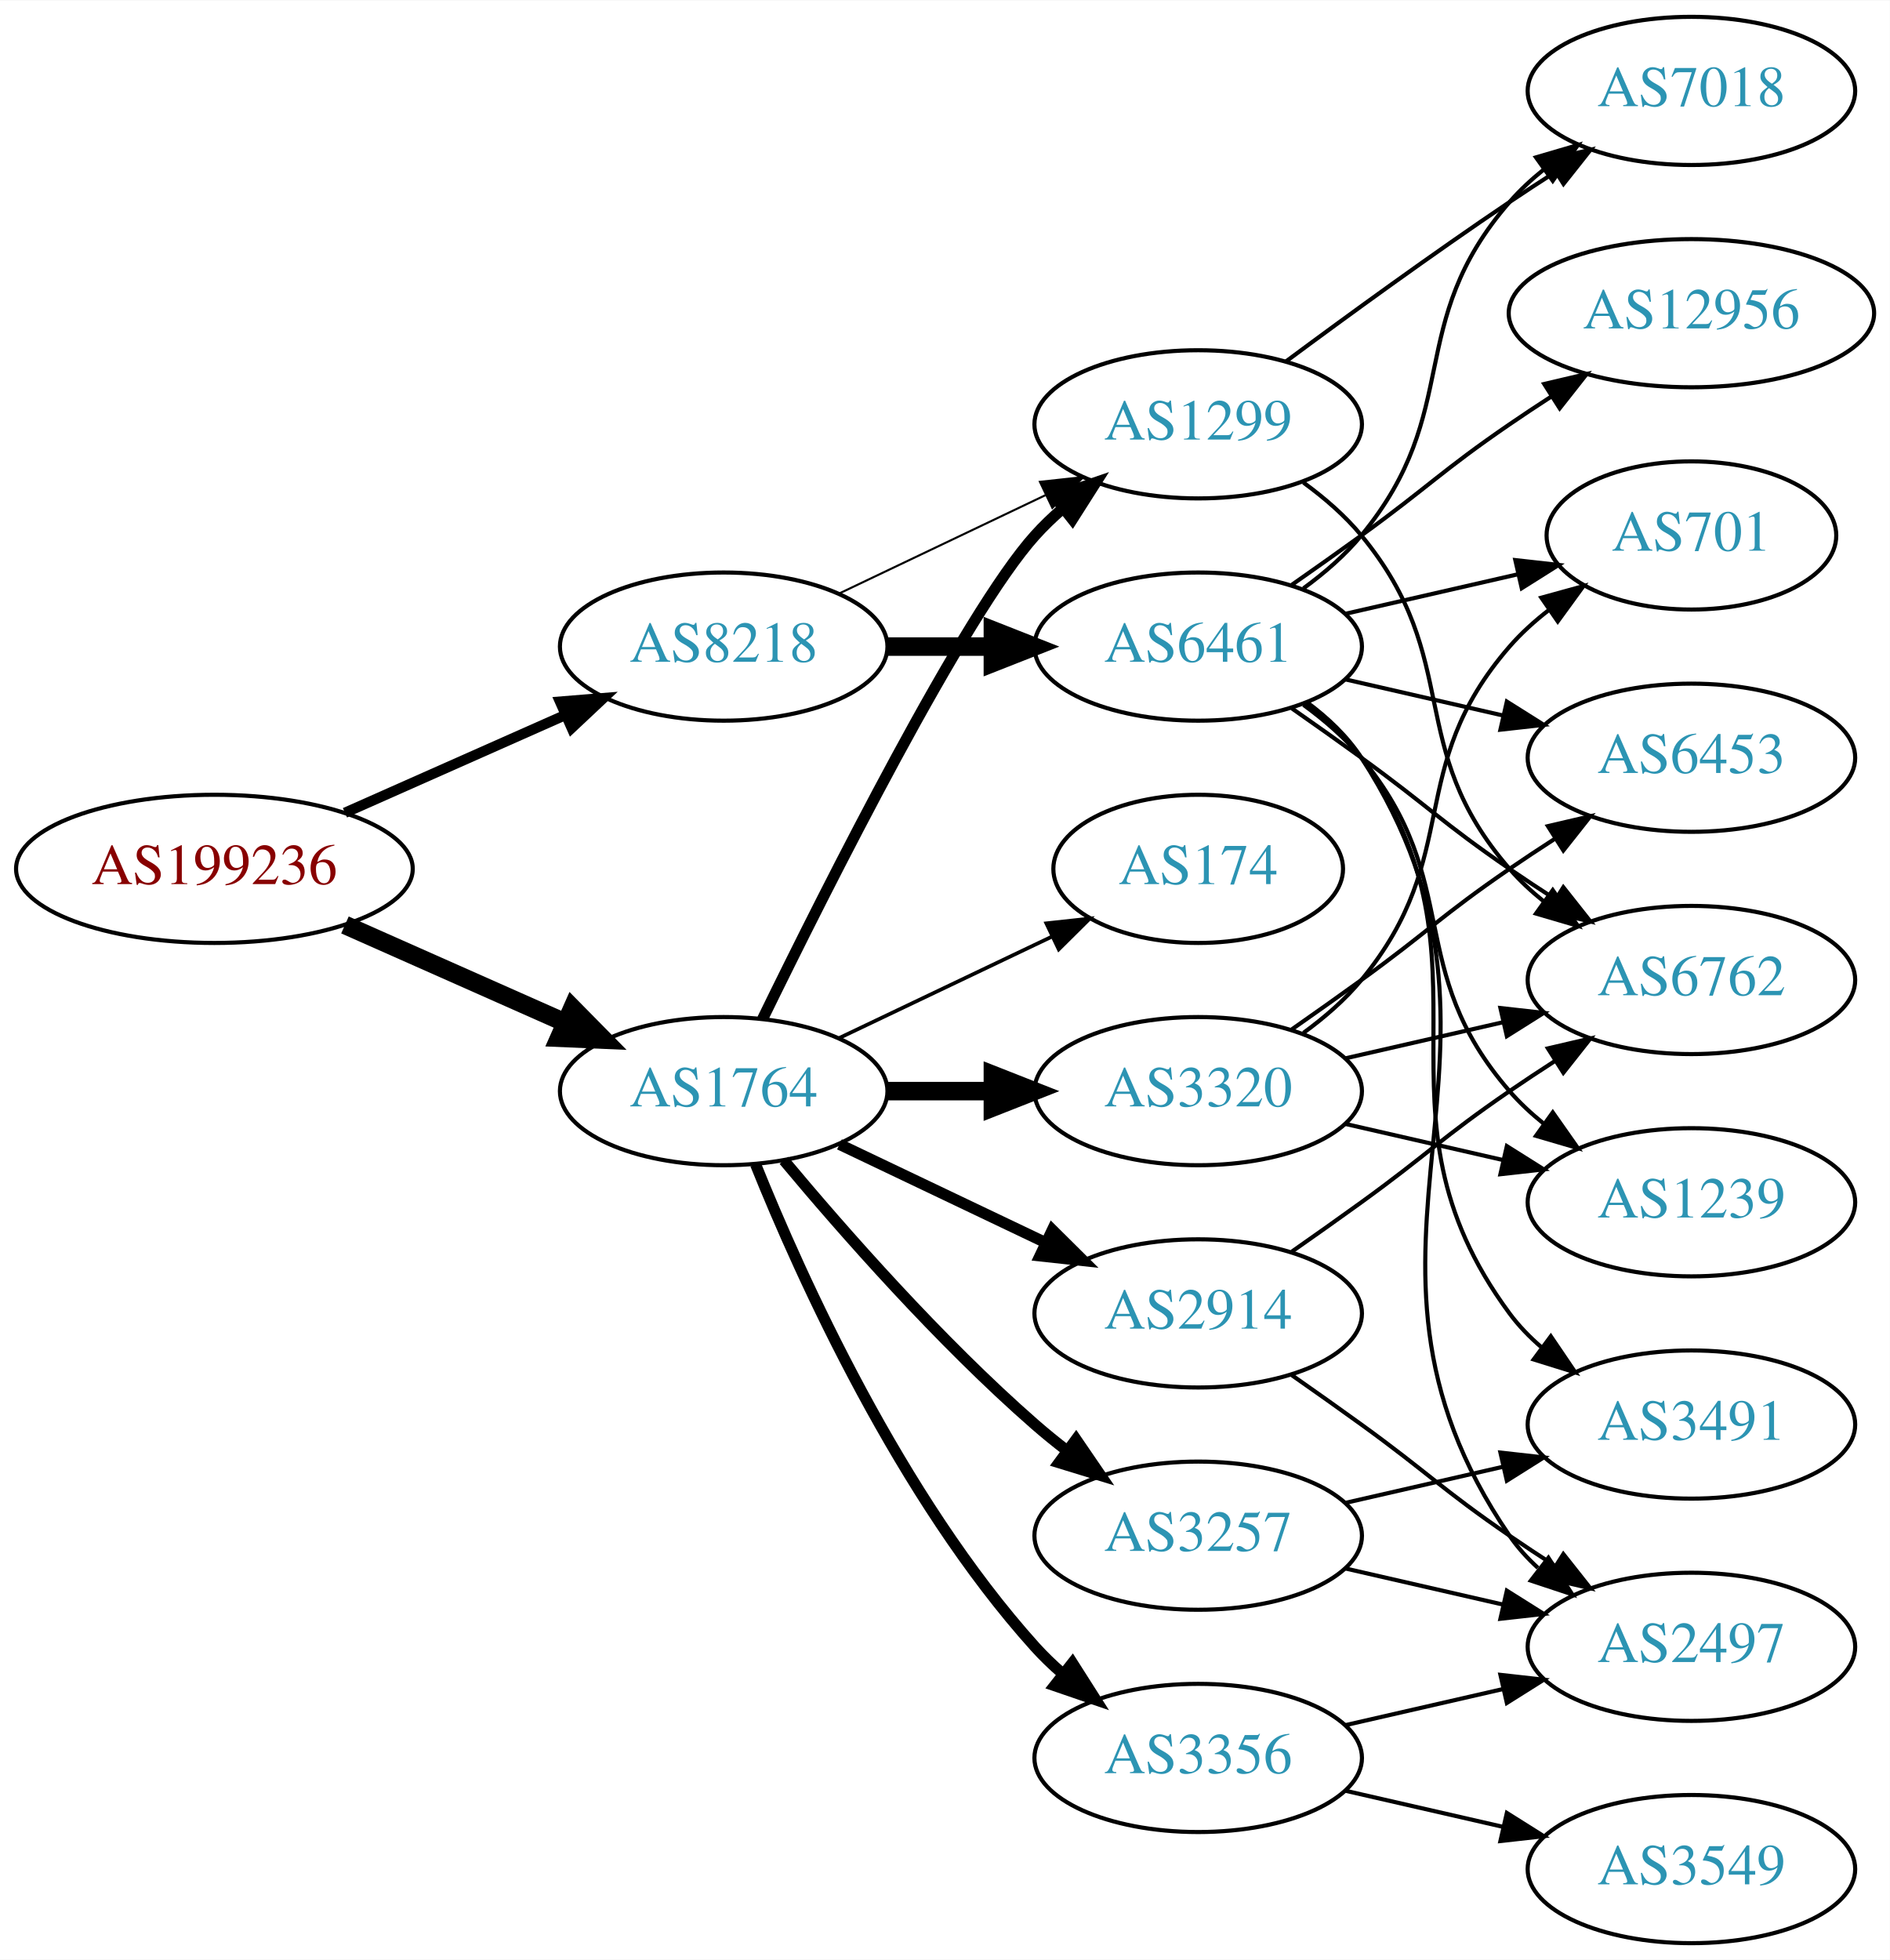
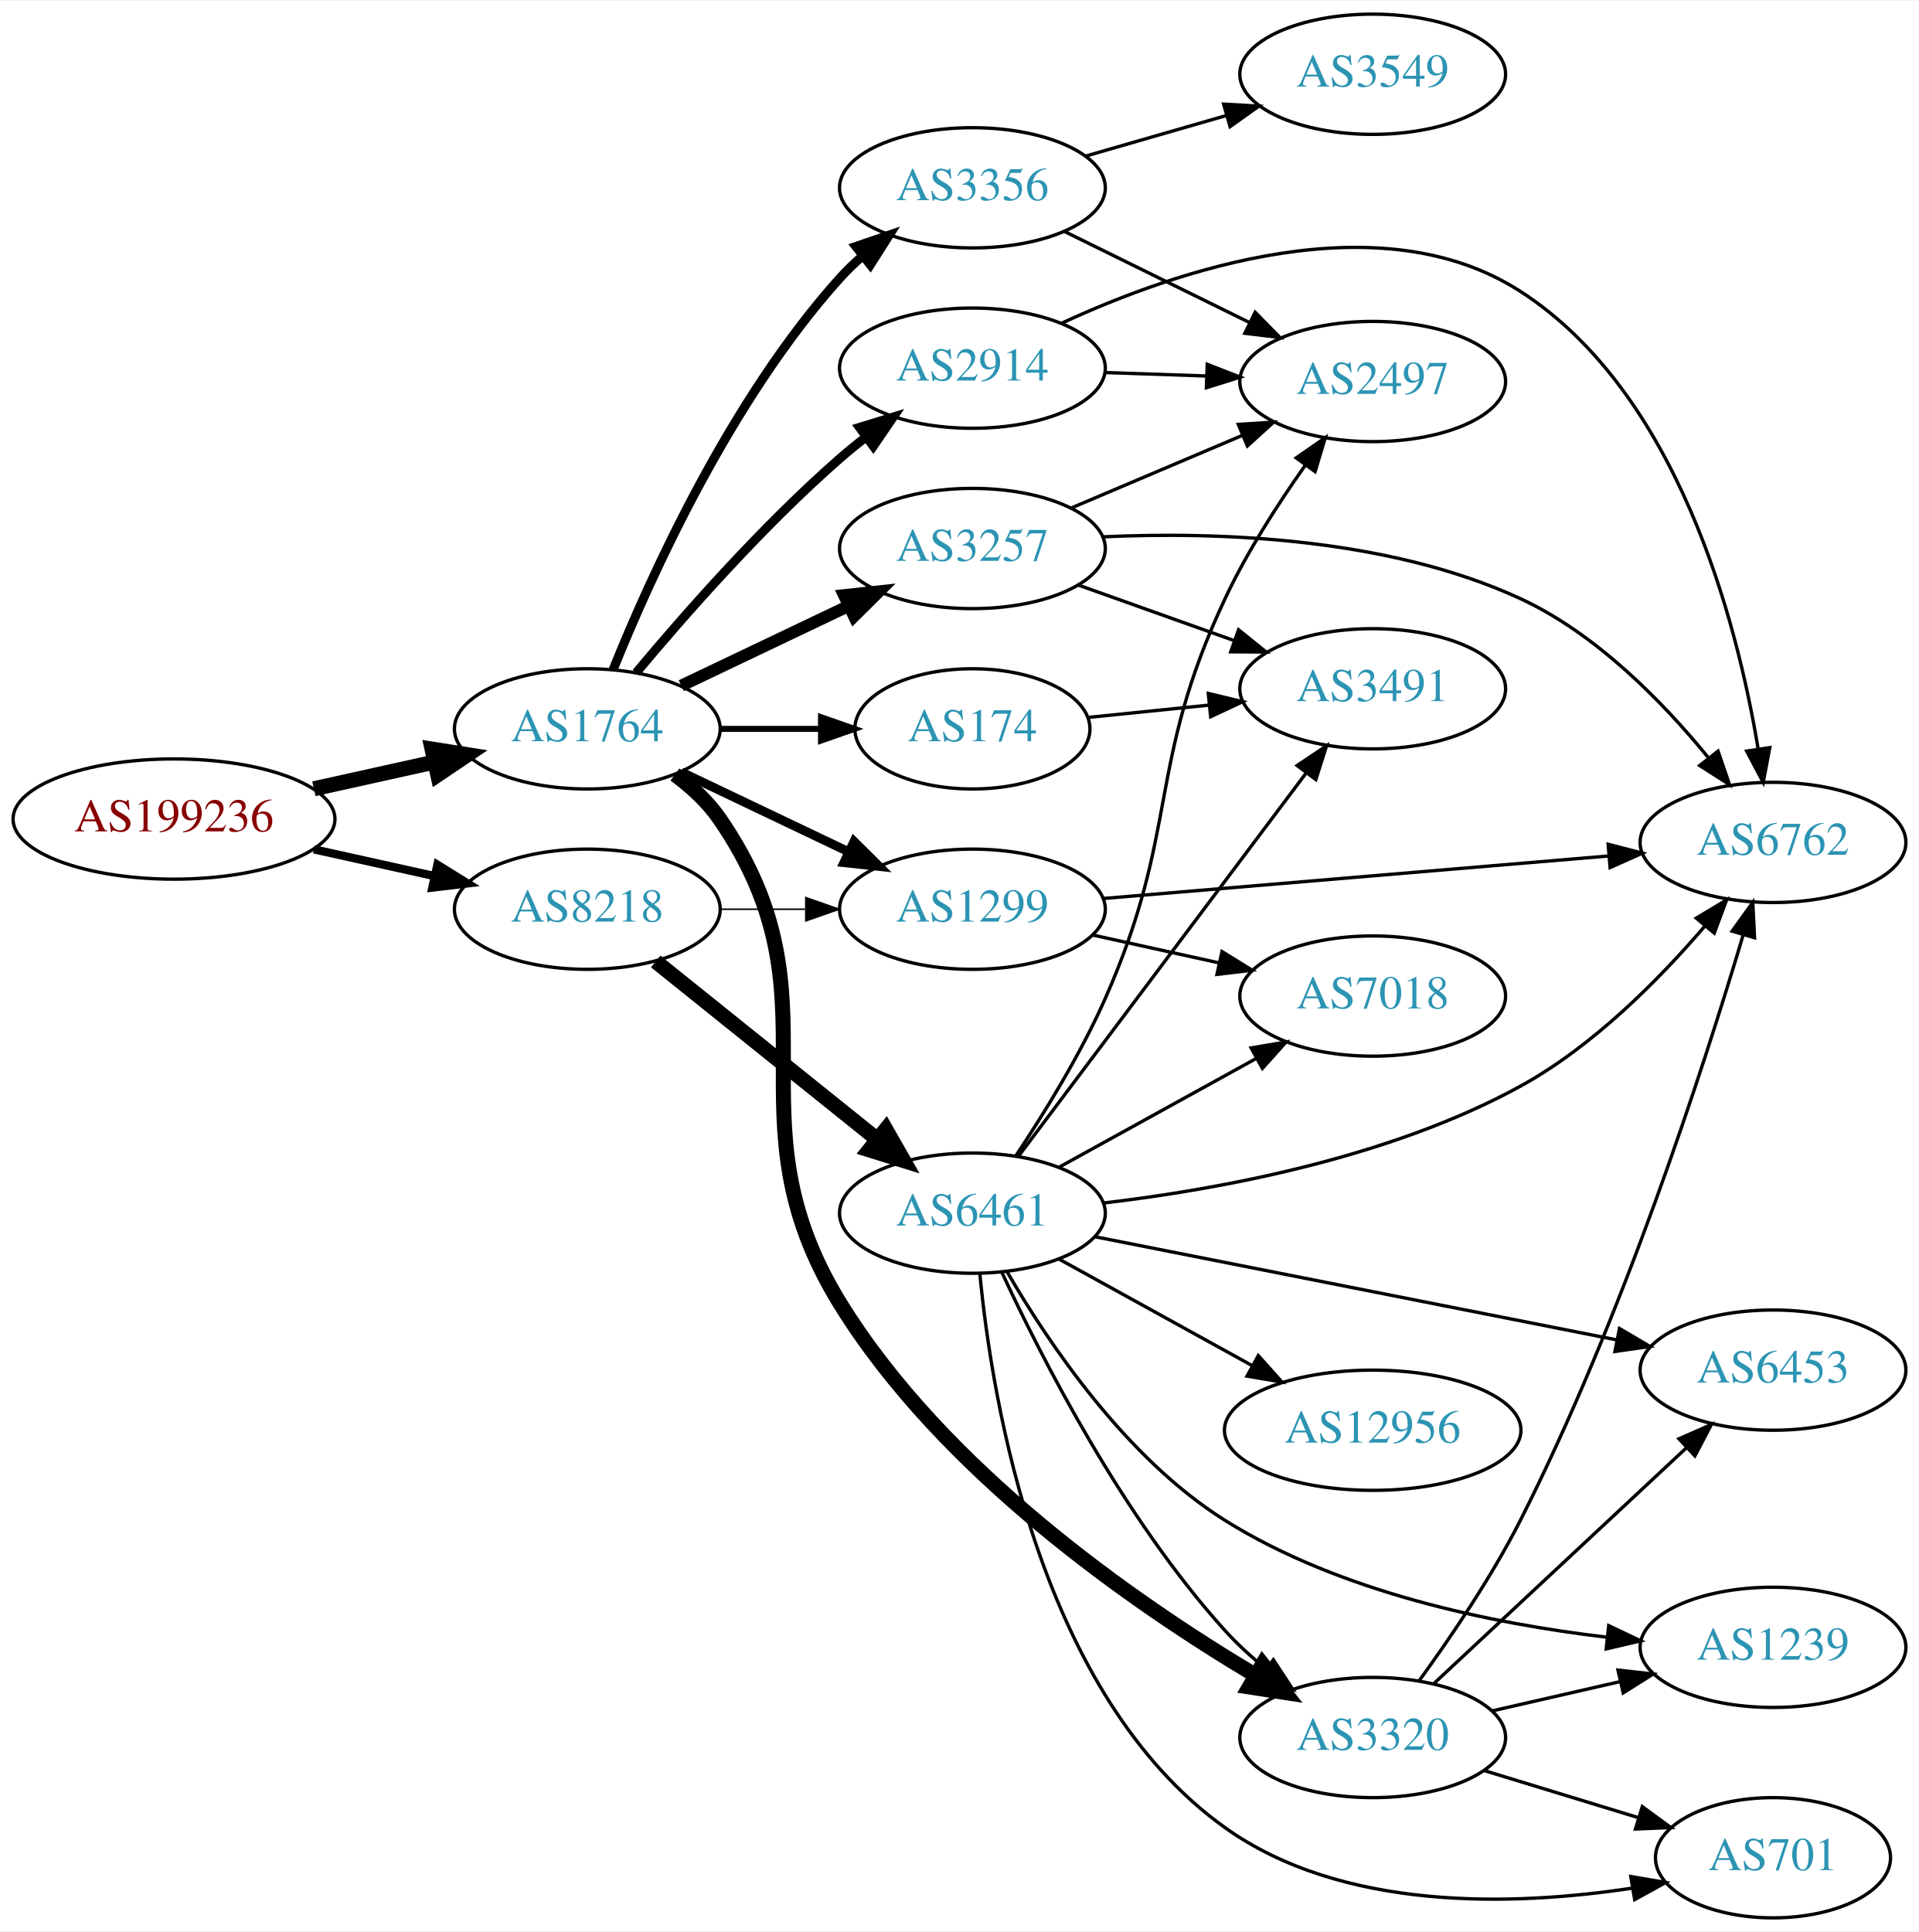
- <svg xmlns="http://www.w3.org/2000/svg" xmlns:xlink="http://www.w3.org/1999/xlink" width="459pt" height="476pt" viewBox="0.00 0.00 459.17 476.00">
-   <g id="graph0" class="graph" transform="scale(1 1) rotate(0) translate(4 472)">
-     <polygon fill="white" stroke="none" points="-4,4 -4,-472 455.17,-472 455.17,4 -4,4" />
+ <svg xmlns="http://www.w3.org/2000/svg" xmlns:xlink="http://www.w3.org/1999/xlink" width="574pt" height="578pt" viewBox="0.00 0.00 574.46 578.00">
+   <g id="graph0" class="graph" transform="scale(1 1) rotate(0) translate(4 574)">
+     <polygon fill="white" stroke="none" points="-4,4 -4,-574 570.463,-574 570.463,4 -4,4" />
    <g id="node1" class="node">
      <g id="a_node1">
        <a xlink:href="/asn/199236" xlink:title="AS199236 ~ Emarsys eMarketing Systems AG [AT]">
-           <ellipse fill="#ffffff" stroke="black" cx="48.096" cy="-261" rx="48.192" ry="18" />
-           <text text-anchor="middle" x="48.096" y="-257.3" font-family="Times,serif" font-size="14.00" fill="#880000">AS199236</text>
+           <ellipse fill="#ffffff" stroke="black" cx="48.096" cy="-329" rx="48.192" ry="18" />
+           <text text-anchor="middle" x="48.096" y="-325.3" font-family="Times,serif" font-size="14.00" fill="#880000">AS199236</text>
        </a>
      </g>
    </g>
    <g id="node2" class="node">
      <g id="a_node2">
        <a xlink:href="/asn/1764" xlink:title="AS1764 ~ NEXTLAYER-AS [AT]">
-           <ellipse fill="#ffffff" stroke="black" cx="171.838" cy="-207" rx="39.794" ry="18" />
-           <text text-anchor="middle" x="171.838" y="-203.3" font-family="Times,serif" font-size="14.00" fill="#2c94b3">AS1764</text>
+           <ellipse fill="#ffffff" stroke="black" cx="171.838" cy="-356" rx="39.794" ry="18" />
+           <text text-anchor="middle" x="171.838" y="-352.3" font-family="Times,serif" font-size="14.00" fill="#2c94b3">AS1764</text>
        </a>
      </g>
    </g>
    <g id="edge1" class="edge">
-       <path fill="none" stroke="black" stroke-width="4.5" d="M79.816,-247.374C96.101,-240.15 116.238,-231.219 133.427,-223.594" />
-       <polygon fill="black" stroke="black" stroke-width="4.5" points="135.086,-227.166 142.631,-219.512 131.893,-219.967 135.086,-227.166" />
+       <path fill="none" stroke="black" stroke-width="4.5" d="M89.973,-338.066C101.513,-340.625 114.132,-343.424 125.896,-346.033" />
+       <polygon fill="black" stroke="black" stroke-width="4.5" points="125.351,-349.945 135.967,-348.266 127.057,-342.257 125.351,-349.945" />
    </g>
    <g id="node3" class="node">
      <g id="a_node3">
        <a xlink:href="/asn/8218" xlink:title="AS8218 ~ legacy Neotelecoms [FR]">
-           <ellipse fill="#ffffff" stroke="black" cx="171.838" cy="-315" rx="39.794" ry="18" />
-           <text text-anchor="middle" x="171.838" y="-311.3" font-family="Times,serif" font-size="14.00" fill="#2c94b3">AS8218</text>
+           <ellipse fill="#ffffff" stroke="black" cx="171.838" cy="-302" rx="39.794" ry="18" />
+           <text text-anchor="middle" x="171.838" y="-298.3" font-family="Times,serif" font-size="14.00" fill="#2c94b3">AS8218</text>
        </a>
      </g>
    </g>
    <g id="edge2" class="edge">
-       <path fill="none" stroke="black" stroke-width="2.5" d="M79.816,-274.626C96.101,-281.85 116.238,-290.781 133.427,-298.406" />
-       <polygon fill="black" stroke="black" stroke-width="2.5" points="132.07,-301.633 142.631,-302.488 134.909,-295.234 132.07,-301.633" />
+       <path fill="none" stroke="black" stroke-width="2.475" d="M89.973,-319.934C101.513,-317.375 114.132,-314.576 125.896,-311.967" />
+       <polygon fill="black" stroke="black" stroke-width="2.475" points="126.962,-315.316 135.967,-309.734 125.446,-308.482 126.962,-315.316" />
    </g>
    <g id="node4" class="node">
      <g id="a_node4">
-         <a xlink:href="/asn/2914" xlink:title="AS2914 ~ NTT America, Inc. [US]">
-           <ellipse fill="#ffffff" stroke="black" cx="287.131" cy="-153" rx="39.794" ry="18" />
-           <text text-anchor="middle" x="287.131" y="-149.3" font-family="Times,serif" font-size="14.00" fill="#2c94b3">AS2914</text>
+         <a xlink:href="/asn/3257" xlink:title="AS3257 ~ GTT [DE]">
+           <ellipse fill="#ffffff" stroke="black" cx="287.131" cy="-410" rx="39.794" ry="18" />
+           <text text-anchor="middle" x="287.131" y="-406.3" font-family="Times,serif" font-size="14.00" fill="#2c94b3">AS3257</text>
        </a>
      </g>
    </g>
    <g id="edge3" class="edge">
-       <path fill="none" stroke="black" stroke-width="2.7" d="M199.974,-194.066C214.968,-186.919 233.789,-177.948 250.013,-170.215" />
-       <polygon fill="black" stroke="black" stroke-width="2.7" points="251.695,-173.291 259.216,-165.829 248.683,-166.972 251.695,-173.291" />
+       <path fill="none" stroke="black" stroke-width="3.6" d="M199.974,-368.934C214.968,-376.081 233.789,-385.052 250.013,-392.785" />
+       <polygon fill="black" stroke="black" stroke-width="3.6" points="248.683,-396.028 259.216,-397.171 251.695,-389.709 248.683,-396.028" />
    </g>
    <g id="node5" class="node">
      <g id="a_node5">
-         <a xlink:href="/asn/1299" xlink:title="AS1299 ~ Telia Carrier [EU]">
-           <ellipse fill="#ffffff" stroke="black" cx="287.131" cy="-369" rx="39.794" ry="18" />
-           <text text-anchor="middle" x="287.131" y="-365.3" font-family="Times,serif" font-size="14.00" fill="#2c94b3">AS1299</text>
+         <a xlink:href="/asn/3320" xlink:title="AS3320 ~ DTAG [DE]">
+           <ellipse fill="#ffffff" stroke="black" cx="406.973" cy="-54" rx="39.794" ry="18" />
+           <text text-anchor="middle" x="406.973" y="-50.3" font-family="Times,serif" font-size="14.00" fill="#2c94b3">AS3320</text>
        </a>
      </g>
    </g>
    <g id="edge4" class="edge">
-       <path fill="none" stroke="black" stroke-width="2.7" d="M181.276,-224.511C196.894,-256.509 230.281,-322.893 247.484,-342 249.487,-344.224 251.706,-346.363 254.038,-348.397" />
-       <polygon fill="black" stroke="black" stroke-width="2.7" points="252.236,-351.433 262.257,-354.873 256.569,-345.935 252.236,-351.433" />
+       <path fill="none" stroke="black" stroke-width="4.5" d="M198.063,-342.329C203.124,-338.588 207.961,-334.126 211.484,-329 249.096,-274.278 212.646,-240.528 247.484,-184 278.295,-134.007 335.237,-94.449 371.821,-72.646" />
+       <polygon fill="black" stroke="black" stroke-width="4.5" points="374.003,-75.931 380.655,-67.49 370.033,-69.13 374.003,-75.931" />
    </g>
    <g id="node6" class="node">
      <g id="a_node6">
-         <a xlink:href="/asn/3257" xlink:title="AS3257 ~ GTT [DE]">
-           <ellipse fill="#ffffff" stroke="black" cx="287.131" cy="-99" rx="39.794" ry="18" />
-           <text text-anchor="middle" x="287.131" y="-95.3" font-family="Times,serif" font-size="14.00" fill="#2c94b3">AS3257</text>
+         <a xlink:href="/asn/2914" xlink:title="AS2914 ~ NTT America, Inc. [US]">
+           <ellipse fill="#ffffff" stroke="black" cx="287.131" cy="-464" rx="39.794" ry="18" />
+           <text text-anchor="middle" x="287.131" y="-460.3" font-family="Times,serif" font-size="14.00" fill="#2c94b3">AS2914</text>
        </a>
      </g>
    </g>
    <g id="edge5" class="edge">
-       <path fill="none" stroke="black" stroke-width="2.7" d="M186.468,-190.183C200.751,-173.071 224.297,-146.255 247.484,-126 249.95,-123.846 252.589,-121.706 255.286,-119.628" />
-       <polygon fill="black" stroke="black" stroke-width="2.7" points="257.459,-122.375 263.44,-113.63 253.311,-116.736 257.459,-122.375" />
+       <path fill="none" stroke="black" stroke-width="2.7" d="M186.468,-372.817C200.751,-389.929 224.297,-416.745 247.484,-437 249.95,-439.154 252.589,-441.294 255.286,-443.372" />
+       <polygon fill="black" stroke="black" stroke-width="2.7" points="253.311,-446.264 263.44,-449.37 257.459,-440.625 253.311,-446.264" />
    </g>
    <g id="node7" class="node">
      <g id="a_node7">
-         <a xlink:href="/asn/3320" xlink:title="AS3320 ~ DTAG [DE]">
-           <ellipse fill="#ffffff" stroke="black" cx="287.131" cy="-207" rx="39.794" ry="18" />
-           <text text-anchor="middle" x="287.131" y="-203.3" font-family="Times,serif" font-size="14.00" fill="#2c94b3">AS3320</text>
+         <a xlink:href="/asn/1299" xlink:title="AS1299 ~ Telia Carrier [EU]">
+           <ellipse fill="#ffffff" stroke="black" cx="287.131" cy="-302" rx="39.794" ry="18" />
+           <text text-anchor="middle" x="287.131" y="-298.3" font-family="Times,serif" font-size="14.00" fill="#2c94b3">AS1299</text>
        </a>
      </g>
    </g>
    <g id="edge6" class="edge">
-       <path fill="none" stroke="black" stroke-width="4.5" d="M211.51,-207C219.713,-207 228.477,-207 237.009,-207" />
-       <polygon fill="black" stroke="black" stroke-width="4.5" points="237.248,-210.938 247.248,-207 237.248,-203.063 237.248,-210.938" />
+       <path fill="none" stroke="black" stroke-width="2.7" d="M199.974,-343.066C214.968,-335.919 233.789,-326.948 250.013,-319.215" />
+       <polygon fill="black" stroke="black" stroke-width="2.7" points="251.695,-322.291 259.216,-314.829 248.683,-315.972 251.695,-322.291" />
    </g>
    <g id="node8" class="node">
      <g id="a_node8">
-         <a xlink:href="/asn/3356" xlink:title="AS3356 ~ Level 3 Parent, LLC [US]">
-           <ellipse fill="#ffffff" stroke="black" cx="287.131" cy="-45" rx="39.794" ry="18" />
-           <text text-anchor="middle" x="287.131" y="-41.3" font-family="Times,serif" font-size="14.00" fill="#2c94b3">AS3356</text>
+         <a xlink:href="/asn/174" xlink:title="AS174 ~ Cogent Communications [US]">
+           <ellipse fill="#ffffff" stroke="black" cx="287.131" cy="-356" rx="35.194" ry="18" />
+           <text text-anchor="middle" x="287.131" y="-352.3" font-family="Times,serif" font-size="14.00" fill="#2c94b3">AS174</text>
        </a>
      </g>
    </g>
    <g id="edge7" class="edge">
-       <path fill="none" stroke="black" stroke-width="2.7" d="M179.586,-189.213C190.637,-161.757 214.69,-108.422 247.484,-72 249.487,-69.776 251.706,-67.637 254.038,-65.603" />
-       <polygon fill="black" stroke="black" stroke-width="2.7" points="256.569,-68.065 262.257,-59.127 252.236,-62.567 256.569,-68.065" />
+       <path fill="none" stroke="black" stroke-width="1.8" d="M211.51,-356C221.215,-356 231.706,-356 241.669,-356" />
+       <polygon fill="black" stroke="black" stroke-width="1.8" points="241.805,-359.5 251.805,-356 241.805,-352.5 241.805,-359.5" />
    </g>
    <g id="node9" class="node">
      <g id="a_node9">
-         <a xlink:href="/asn/174" xlink:title="AS174 ~ Cogent Communications [US]">
-           <ellipse fill="#ffffff" stroke="black" cx="287.131" cy="-261" rx="35.194" ry="18" />
-           <text text-anchor="middle" x="287.131" y="-257.3" font-family="Times,serif" font-size="14.00" fill="#2c94b3">AS174</text>
+         <a xlink:href="/asn/3356" xlink:title="AS3356 ~ Level 3 Parent, LLC [US]">
+           <ellipse fill="#ffffff" stroke="black" cx="287.131" cy="-518" rx="39.794" ry="18" />
+           <text text-anchor="middle" x="287.131" y="-514.3" font-family="Times,serif" font-size="14.00" fill="#2c94b3">AS3356</text>
        </a>
      </g>
    </g>
    <g id="edge8" class="edge">
-       <path fill="none" stroke="black" stroke-width="0.9" d="M199.974,-219.934C215.406,-227.29 234.892,-236.577 251.427,-244.459" />
-       <polygon fill="black" stroke="black" stroke-width="0.9" points="250.236,-247.768 260.769,-248.911 253.247,-241.449 250.236,-247.768" />
-     </g>
-     <g id="edge22" class="edge">
-       <path fill="none" stroke="black" stroke-width="0.5" d="M199.974,-327.934C214.968,-335.081 233.789,-344.052 250.013,-351.785" />
-       <polygon fill="black" stroke="black" stroke-width="0.5" points="248.683,-355.028 259.216,-356.171 251.695,-348.709 248.683,-355.028" />
+       <path fill="none" stroke="black" stroke-width="2.7" d="M179.586,-373.787C190.637,-401.243 214.69,-454.578 247.484,-491 249.487,-493.224 251.706,-495.363 254.038,-497.397" />
+       <polygon fill="black" stroke="black" stroke-width="2.7" points="252.236,-500.433 262.257,-503.873 256.569,-494.935 252.236,-500.433" />
+     </g>
+     <g id="edge24" class="edge">
+       <path fill="none" stroke="black" stroke-width="0.45" d="M211.51,-302C219.713,-302 228.477,-302 237.009,-302" />
+       <polygon fill="black" stroke="black" stroke-width="0.45" points="237.248,-305.5 247.248,-302 237.248,-298.5 237.248,-305.5" />
    </g>
    <g id="node18" class="node">
      <g id="a_node18">
        <a xlink:href="/asn/6461" xlink:title="AS6461 ~ Zayo Bandwidth [US]">
-           <ellipse fill="#ffffff" stroke="black" cx="287.131" cy="-315" rx="39.794" ry="18" />
-           <text text-anchor="middle" x="287.131" y="-311.3" font-family="Times,serif" font-size="14.00" fill="#2c94b3">AS6461</text>
-         </a>
-       </g>
-     </g>
-     <g id="edge21" class="edge">
-       <path fill="none" stroke="black" stroke-width="4.5" d="M211.51,-315C219.713,-315 228.477,-315 237.009,-315" />
-       <polygon fill="black" stroke="black" stroke-width="4.5" points="237.248,-318.938 247.248,-315 237.248,-311.063 237.248,-318.938" />
-     </g>
-     <g id="node10" class="node">
-       <g id="a_node10">
+           <ellipse fill="#ffffff" stroke="black" cx="287.131" cy="-211" rx="39.794" ry="18" />
+           <text text-anchor="middle" x="287.131" y="-207.3" font-family="Times,serif" font-size="14.00" fill="#2c94b3">AS6461</text>
+         </a>
+       </g>
+     </g>
+     <g id="edge23" class="edge">
+       <path fill="none" stroke="black" stroke-width="4.5" d="M192.314,-286.357C210.552,-271.707 237.995,-249.664 258.494,-233.198" />
+       <polygon fill="black" stroke="black" stroke-width="4.5" points="261.2,-236.076 266.53,-226.744 256.268,-229.936 261.2,-236.076" />
+     </g>
+     <g id="node11" class="node">
+       <g id="a_node11">
        <a xlink:href="/asn/6762" xlink:title="AS6762 ~ TELECOM ITALIA SPARKLE S.p.A. [IT]">
-           <ellipse fill="#ffffff" stroke="black" cx="406.973" cy="-234" rx="39.794" ry="18" />
-           <text text-anchor="middle" x="406.973" y="-230.3" font-family="Times,serif" font-size="14.00" fill="#2c94b3">AS6762</text>
+           <ellipse fill="#ffffff" stroke="black" cx="526.816" cy="-322" rx="39.794" ry="18" />
+           <text text-anchor="middle" x="526.816" y="-318.3" font-family="Times,serif" font-size="14.00" fill="#2c94b3">AS6762</text>
        </a>
      </g>
    </g>
    <g id="edge13" class="edge">
-       <path fill="none" stroke="black" d="M309.888,-168.009C315.422,-171.879 321.341,-176.064 326.777,-180 342.977,-191.729 346.283,-195.689 362.777,-207 366.306,-209.419 370.043,-211.889 373.784,-214.302" />
-       <polygon fill="black" stroke="black" points="372.106,-217.382 382.425,-219.784 375.856,-211.472 372.106,-217.382" />
+       <path fill="none" stroke="black" d="M326.23,-413.501C360.506,-415.065 411.435,-413.367 451.17,-395 473.868,-384.508 493.779,-364.125 507.316,-347.558" />
+       <polygon fill="black" stroke="black" points="510.367,-349.34 513.795,-339.315 504.864,-345.015 510.367,-349.34" />
    </g>
    <g id="node14" class="node">
      <g id="a_node14">
        <a xlink:href="/asn/2497" xlink:title="AS2497 ~ Internet Initiative Japan Inc. [JP]">
-           <ellipse fill="#ffffff" stroke="black" cx="406.973" cy="-72" rx="39.794" ry="18" />
-           <text text-anchor="middle" x="406.973" y="-68.3" font-family="Times,serif" font-size="14.00" fill="#2c94b3">AS2497</text>
+           <ellipse fill="#ffffff" stroke="black" cx="406.973" cy="-460" rx="39.794" ry="18" />
+           <text text-anchor="middle" x="406.973" y="-456.3" font-family="Times,serif" font-size="14.00" fill="#2c94b3">AS2497</text>
        </a>
      </g>
    </g>
    <g id="edge14" class="edge">
-       <path fill="none" stroke="black" d="M309.888,-137.991C315.422,-134.121 321.341,-129.936 326.777,-126 342.977,-114.271 346.283,-110.311 362.777,-99 366.306,-96.581 370.043,-94.111 373.784,-91.698" />
-       <polygon fill="black" stroke="black" points="375.856,-94.528 382.425,-86.216 372.106,-88.618 375.856,-94.528" />
+       <path fill="none" stroke="black" d="M316.657,-422.104C332.031,-428.627 351.208,-436.763 367.846,-443.823" />
+       <polygon fill="black" stroke="black" points="366.729,-447.151 377.301,-447.835 369.463,-440.707 366.729,-447.151" />
+     </g>
+     <g id="node15" class="node">
+       <g id="a_node15">
+         <a xlink:href="/asn/3491" xlink:title="AS3491 ~ PCCW Global, Inc. [US]">
+           <ellipse fill="#ffffff" stroke="black" cx="406.973" cy="-368" rx="39.794" ry="18" />
+           <text text-anchor="middle" x="406.973" y="-364.3" font-family="Times,serif" font-size="14.00" fill="#2c94b3">AS3491</text>
+         </a>
+       </g>
+     </g>
+     <g id="edge15" class="edge">
+       <path fill="none" stroke="black" d="M318.785,-399.075C332.994,-394.01 350.078,-387.922 365.343,-382.481" />
+       <polygon fill="black" stroke="black" points="366.819,-385.671 375.063,-379.017 364.469,-379.077 366.819,-385.671" />
+     </g>
+     <g id="node10" class="node">
+       <g id="a_node10">
+         <a xlink:href="/asn/6453" xlink:title="AS6453 ~ TATA COMMUNICATIONS (AMERICA) INC [US]">
+           <ellipse fill="#ffffff" stroke="black" cx="526.816" cy="-164" rx="39.794" ry="18" />
+           <text text-anchor="middle" x="526.816" y="-160.3" font-family="Times,serif" font-size="14.00" fill="#2c94b3">AS6453</text>
+         </a>
+       </g>
+     </g>
+     <g id="edge9" class="edge">
+       <path fill="none" stroke="black" d="M425.362,-70.231C445.292,-88.835 478.121,-119.479 500.797,-140.646" />
+       <polygon fill="black" stroke="black" points="498.658,-143.437 508.357,-147.703 503.435,-138.32 498.658,-143.437" />
+     </g>
+     <g id="edge10" class="edge">
+       <path fill="none" stroke="black" d="M420.864,-70.981C430.127,-83.719 442.465,-101.841 451.17,-119 481.578,-178.945 505.958,-254.311 517.873,-294.224" />
+       <polygon fill="black" stroke="black" points="514.581,-295.435 520.764,-304.038 521.295,-293.457 514.581,-295.435" />
+     </g>
+     <g id="node12" class="node">
+       <g id="a_node12">
+         <a xlink:href="/asn/1239" xlink:title="AS1239 ~ Sprint [US]">
+           <ellipse fill="#ffffff" stroke="black" cx="526.816" cy="-81" rx="39.794" ry="18" />
+           <text text-anchor="middle" x="526.816" y="-77.3" font-family="Times,serif" font-size="14.00" fill="#2c94b3">AS1239</text>
+         </a>
+       </g>
+     </g>
+     <g id="edge11" class="edge">
+       <path fill="none" stroke="black" d="M442.693,-61.955C454.693,-64.704 468.314,-67.825 481.006,-70.733" />
+       <polygon fill="black" stroke="black" points="480.409,-74.187 490.938,-73.009 481.972,-67.364 480.409,-74.187" />
+     </g>
+     <g id="node13" class="node">
+       <g id="a_node13">
+         <a xlink:href="/asn/701" xlink:title="AS701 ~ UUNET [US]">
+           <ellipse fill="#ffffff" stroke="black" cx="526.816" cy="-18" rx="35.194" ry="18" />
+           <text text-anchor="middle" x="526.816" y="-14.3" font-family="Times,serif" font-size="14.00" fill="#2c94b3">AS701</text>
+         </a>
+       </g>
+     </g>
+     <g id="edge12" class="edge">
+       <path fill="none" stroke="black" d="M440.486,-44.068C454.657,-39.739 471.396,-34.625 486.279,-30.078" />
+       <polygon fill="black" stroke="black" points="487.69,-33.307 496.231,-27.038 485.645,-26.612 487.69,-33.307" />
+     </g>
+     <g id="edge22" class="edge">
+       <path fill="none" stroke="black" d="M313.851,-477.46C348.034,-493.295 409.014,-514.198 451.17,-487 498.26,-456.618 515.963,-388.556 522.373,-350.012" />
+       <polygon fill="black" stroke="black" points="525.855,-350.391 523.896,-339.979 518.935,-349.34 525.855,-350.391" />
+     </g>
+     <g id="edge21" class="edge">
+       <path fill="none" stroke="black" d="M326.717,-462.69C336.484,-462.359 347.1,-461.998 357.294,-461.652" />
+       <polygon fill="black" stroke="black" points="357.425,-465.15 367.301,-461.313 357.188,-458.154 357.425,-465.15" />
+     </g>
+     <g id="edge19" class="edge">
+       <path fill="none" stroke="black" d="M326.319,-305.213C367.468,-308.676 433.044,-314.194 477.692,-317.951" />
+       <polygon fill="black" stroke="black" points="477.464,-321.444 487.723,-318.795 478.051,-314.468 477.464,-321.444" />
+     </g>
+     <g id="node17" class="node">
+       <g id="a_node17">
+         <a xlink:href="/asn/7018" xlink:title="AS7018 ~ AT&amp;T Services, Inc. [US]">
+           <ellipse fill="#ffffff" stroke="black" cx="406.973" cy="-276" rx="39.794" ry="18" />
+           <text text-anchor="middle" x="406.973" y="-272.3" font-family="Times,serif" font-size="14.00" fill="#2c94b3">AS7018</text>
+         </a>
+       </g>
+     </g>
+     <g id="edge18" class="edge">
+       <path fill="none" stroke="black" d="M323.169,-294.27C335.053,-291.647 348.498,-288.681 361.045,-285.913" />
+       <polygon fill="black" stroke="black" points="361.856,-289.318 370.867,-283.746 360.348,-282.482 361.856,-289.318" />
+     </g>
+     <g id="edge20" class="edge">
+       <path fill="none" stroke="black" d="M321.9,-359.439C333.164,-360.586 345.939,-361.887 358.068,-363.122" />
+       <polygon fill="black" stroke="black" points="357.753,-366.608 368.056,-364.139 358.463,-359.644 357.753,-366.608" />
    </g>
    <g id="edge17" class="edge">
-       <path fill="none" stroke="black" d="M312.712,-354.844C317.806,-351.128 322.82,-346.799 326.777,-342 351.842,-311.606 336.943,-290.742 362.777,-261 365.242,-258.162 368.079,-255.523 371.097,-253.094" />
-       <polygon fill="black" stroke="black" points="373.283,-255.833 379.375,-247.164 369.207,-250.142 373.283,-255.833" />
+       <path fill="none" stroke="black" d="M314.577,-504.984C330.988,-496.906 352.288,-486.423 370.196,-477.609" />
+       <polygon fill="black" stroke="black" points="371.781,-480.73 379.208,-473.174 368.69,-474.449 371.781,-480.73" />
    </g>
    <g id="node16" class="node">
      <g id="a_node16">
-         <a xlink:href="/asn/7018" xlink:title="AS7018 ~ AT&amp;T Services, Inc. [US]">
-           <ellipse fill="#ffffff" stroke="black" cx="406.973" cy="-450" rx="39.794" ry="18" />
-           <text text-anchor="middle" x="406.973" y="-446.3" font-family="Times,serif" font-size="14.00" fill="#2c94b3">AS7018</text>
-         </a>
-       </g>
-     </g>
-     <g id="edge18" class="edge">
-       <path fill="none" stroke="black" d="M308.461,-384.277C323.324,-395.304 344.068,-410.407 362.777,-423 366.326,-425.389 370.077,-427.839 373.825,-430.242" />
-       <polygon fill="black" stroke="black" points="372.151,-433.325 382.474,-435.712 375.893,-427.409 372.151,-433.325" />
-     </g>
-     <g id="edge19" class="edge">
-       <path fill="none" stroke="black" d="M322.85,-91.045C334.85,-88.296 348.471,-85.175 361.164,-82.267" />
-       <polygon fill="black" stroke="black" points="362.129,-85.636 371.095,-79.991 360.566,-78.813 362.129,-85.636" />
-     </g>
-     <g id="node17" class="node">
-       <g id="a_node17">
-         <a xlink:href="/asn/3491" xlink:title="AS3491 ~ PCCW Global, Inc. [US]">
-           <ellipse fill="#ffffff" stroke="black" cx="406.973" cy="-126" rx="39.794" ry="18" />
-           <text text-anchor="middle" x="406.973" y="-122.3" font-family="Times,serif" font-size="14.00" fill="#2c94b3">AS3491</text>
-         </a>
-       </g>
-     </g>
-     <g id="edge20" class="edge">
-       <path fill="none" stroke="black" d="M322.85,-106.955C334.85,-109.704 348.471,-112.825 361.164,-115.733" />
-       <polygon fill="black" stroke="black" points="360.566,-119.187 371.095,-118.009 362.129,-112.364 360.566,-119.187" />
-     </g>
-     <g id="edge9" class="edge">
-       <path fill="none" stroke="black" d="M322.85,-214.955C334.85,-217.704 348.471,-220.825 361.164,-223.733" />
-       <polygon fill="black" stroke="black" points="360.566,-227.187 371.095,-226.009 362.129,-220.364 360.566,-227.187" />
-     </g>
-     <g id="node11" class="node">
-       <g id="a_node11">
-         <a xlink:href="/asn/1239" xlink:title="AS1239 ~ Sprint [US]">
-           <ellipse fill="#ffffff" stroke="black" cx="406.973" cy="-180" rx="39.794" ry="18" />
-           <text text-anchor="middle" x="406.973" y="-176.3" font-family="Times,serif" font-size="14.00" fill="#2c94b3">AS1239</text>
-         </a>
-       </g>
-     </g>
-     <g id="edge10" class="edge">
-       <path fill="none" stroke="black" d="M322.85,-199.045C334.85,-196.296 348.471,-193.175 361.164,-190.267" />
-       <polygon fill="black" stroke="black" points="362.129,-193.636 371.095,-187.991 360.566,-186.813 362.129,-193.636" />
-     </g>
-     <g id="node12" class="node">
-       <g id="a_node12">
-         <a xlink:href="/asn/701" xlink:title="AS701 ~ UUNET [US]">
-           <ellipse fill="#ffffff" stroke="black" cx="406.973" cy="-342" rx="35.194" ry="18" />
-           <text text-anchor="middle" x="406.973" y="-338.3" font-family="Times,serif" font-size="14.00" fill="#2c94b3">AS701</text>
-         </a>
-       </g>
-     </g>
-     <g id="edge11" class="edge">
-       <path fill="none" stroke="black" d="M312.712,-221.156C317.806,-224.872 322.82,-229.201 326.777,-234 351.842,-264.394 336.943,-285.258 362.777,-315 365.583,-318.23 368.87,-321.203 372.358,-323.902" />
-       <polygon fill="black" stroke="black" points="370.51,-326.879 380.725,-329.69 374.492,-321.122 370.51,-326.879" />
-     </g>
-     <g id="node13" class="node">
-       <g id="a_node13">
-         <a xlink:href="/asn/6453" xlink:title="AS6453 ~ TATA COMMUNICATIONS (AMERICA) INC [US]">
-           <ellipse fill="#ffffff" stroke="black" cx="406.973" cy="-288" rx="39.794" ry="18" />
-           <text text-anchor="middle" x="406.973" y="-284.3" font-family="Times,serif" font-size="14.00" fill="#2c94b3">AS6453</text>
-         </a>
-       </g>
-     </g>
-     <g id="edge12" class="edge">
-       <path fill="none" stroke="black" d="M309.888,-222.009C315.422,-225.879 321.341,-230.064 326.777,-234 342.977,-245.729 346.283,-249.689 362.777,-261 366.306,-263.419 370.043,-265.889 373.784,-268.302" />
-       <polygon fill="black" stroke="black" points="372.106,-271.382 382.425,-273.784 375.856,-265.472 372.106,-271.382" />
-     </g>
-     <g id="edge15" class="edge">
-       <path fill="none" stroke="black" d="M322.85,-52.955C334.85,-55.704 348.471,-58.825 361.164,-61.733" />
-       <polygon fill="black" stroke="black" points="360.566,-65.187 371.095,-64.009 362.129,-58.364 360.566,-65.187" />
-     </g>
-     <g id="node15" class="node">
-       <g id="a_node15">
        <a xlink:href="/asn/3549" xlink:title="AS3549 ~ Level 3 Parent, LLC [US]">
-           <ellipse fill="#ffffff" stroke="black" cx="406.973" cy="-18" rx="39.794" ry="18" />
-           <text text-anchor="middle" x="406.973" y="-14.3" font-family="Times,serif" font-size="14.00" fill="#2c94b3">AS3549</text>
+           <ellipse fill="#ffffff" stroke="black" cx="406.973" cy="-552" rx="39.794" ry="18" />
+           <text text-anchor="middle" x="406.973" y="-548.3" font-family="Times,serif" font-size="14.00" fill="#2c94b3">AS3549</text>
        </a>
      </g>
    </g>
    <g id="edge16" class="edge">
-       <path fill="none" stroke="black" d="M322.85,-37.045C334.85,-34.296 348.471,-31.175 361.164,-28.267" />
-       <polygon fill="black" stroke="black" points="362.129,-31.636 371.095,-25.991 360.566,-24.813 362.129,-31.636" />
+       <path fill="none" stroke="black" d="M320.957,-527.471C333.999,-531.234 349.18,-535.614 363.074,-539.623" />
+       <polygon fill="black" stroke="black" points="362.337,-543.053 372.915,-542.462 364.277,-536.327 362.337,-543.053" />
    </g>
    <g id="edge27" class="edge">
-       <path fill="none" stroke="black" d="M309.888,-299.991C315.422,-296.121 321.341,-291.936 326.777,-288 342.977,-276.271 346.283,-272.311 362.777,-261 366.306,-258.581 370.043,-256.111 373.784,-253.698" />
-       <polygon fill="black" stroke="black" points="375.856,-256.528 382.425,-248.216 372.106,-250.618 375.856,-256.528" />
+       <path fill="none" stroke="black" d="M295.888,-193.409C307.743,-167.824 332.241,-119.728 362.777,-86 366.365,-82.037 370.51,-78.245 374.784,-74.747" />
+       <polygon fill="black" stroke="black" points="377.24,-77.274 383.046,-68.412 372.98,-71.719 377.24,-77.274" />
+     </g>
+     <g id="edge26" class="edge">
+       <path fill="none" stroke="black" d="M323.715,-203.964C365.373,-195.726 434.459,-182.065 480.066,-173.047" />
+       <polygon fill="black" stroke="black" points="480.858,-176.458 489.989,-171.084 479.5,-169.591 480.858,-176.458" />
+     </g>
+     <g id="edge28" class="edge">
+       <path fill="none" stroke="black" d="M326.463,-214.041C360.897,-218.098 411.925,-227.478 451.17,-249 472.824,-260.876 492.573,-280.788 506.311,-296.819" />
+       <polygon fill="black" stroke="black" points="503.845,-299.328 512.925,-304.786 509.23,-294.856 503.845,-299.328" />
+     </g>
+     <g id="edge32" class="edge">
+       <path fill="none" stroke="black" d="M297.493,-193.478C309.671,-172.437 332.96,-137.655 362.777,-119 397.276,-97.416 442.809,-88.075 476.986,-84.041" />
+       <polygon fill="black" stroke="black" points="477.63,-87.492 487.203,-82.952 476.888,-80.532 477.63,-87.492" />
+     </g>
+     <g id="edge30" class="edge">
+       <path fill="none" stroke="black" d="M289.364,-192.766C293.028,-154.601 307.376,-66.574 362.777,-27 397.944,-1.88 449.046,-3.486 484.632,-8.896" />
+       <polygon fill="black" stroke="black" points="484.244,-12.38 494.687,-10.588 485.406,-5.477 484.244,-12.38" />
+     </g>
+     <g id="edge33" class="edge">
+       <path fill="none" stroke="black" d="M300.208,-228.281C308.544,-240.805 319.412,-258.388 326.777,-275 349.347,-325.902 339.111,-344.598 362.777,-395 369.294,-408.878 378.489,-423.187 386.722,-434.835" />
+       <polygon fill="black" stroke="black" points="384.065,-437.132 392.77,-443.172 389.731,-433.022 384.065,-437.132" />
+     </g>
+     <g id="edge31" class="edge">
+       <path fill="none" stroke="black" d="M300.966,-228.101C321.775,-255.824 362.971,-310.709 387.116,-342.877" />
+       <polygon fill="black" stroke="black" points="384.351,-345.024 393.154,-350.92 389.95,-340.822 384.351,-345.024" />
    </g>
    <g id="edge29" class="edge">
-       <path fill="none" stroke="black" d="M312.712,-300.844C317.806,-297.128 322.82,-292.799 326.777,-288 351.842,-257.606 336.943,-236.742 362.777,-207 365.242,-204.162 368.079,-201.523 371.097,-199.094" />
-       <polygon fill="black" stroke="black" points="373.283,-201.833 379.375,-193.164 369.207,-196.142 373.283,-201.833" />
-     </g>
-     <g id="edge30" class="edge">
-       <path fill="none" stroke="black" d="M322.85,-322.955C335.943,-325.955 350.965,-329.396 364.606,-332.522" />
-       <polygon fill="black" stroke="black" points="364.184,-336.016 374.713,-334.838 365.747,-329.193 364.184,-336.016" />
-     </g>
-     <g id="edge23" class="edge">
-       <path fill="none" stroke="black" d="M322.85,-307.045C334.85,-304.296 348.471,-301.175 361.164,-298.267" />
-       <polygon fill="black" stroke="black" points="362.129,-301.636 371.095,-295.991 360.566,-294.813 362.129,-301.636" />
-     </g>
-     <g id="edge25" class="edge">
-       <path fill="none" stroke="black" d="M313.567,-301.47C318.617,-297.722 323.397,-293.221 326.777,-288 373.252,-216.222 314.481,-169.566 362.777,-99 364.725,-96.154 367.082,-93.548 369.679,-91.176" />
-       <polygon fill="black" stroke="black" points="372.23,-93.628 378.015,-84.751 367.957,-88.083 372.23,-93.628" />
-     </g>
-     <g id="edge28" class="edge">
-       <path fill="none" stroke="black" d="M312.712,-329.156C317.806,-332.872 322.82,-337.201 326.777,-342 351.842,-372.394 336.943,-393.258 362.777,-423 365.242,-425.838 368.079,-428.477 371.097,-430.906" />
-       <polygon fill="black" stroke="black" points="369.207,-433.858 379.375,-436.836 373.283,-428.167 369.207,-433.858" />
-     </g>
-     <g id="edge26" class="edge">
-       <path fill="none" stroke="black" d="M313.29,-301.284C318.355,-297.545 323.21,-293.096 326.777,-288 362.391,-237.131 325.874,-202.941 362.777,-153 365.011,-149.977 367.694,-147.214 370.615,-144.707" />
-       <polygon fill="black" stroke="black" points="372.81,-147.437 378.758,-138.669 368.64,-141.814 372.81,-147.437" />
+       <path fill="none" stroke="black" d="M313.122,-224.785C330.308,-234.264 353.336,-246.966 372.16,-257.349" />
+       <polygon fill="black" stroke="black" points="370.571,-260.47 381.018,-262.235 373.952,-254.34 370.571,-260.47" />
    </g>
    <g id="node19" class="node">
      <g id="a_node19">
        <a xlink:href="/asn/12956" xlink:title="AS12956 ~ TELXIUS [ES]">
-           <ellipse fill="#ffffff" stroke="black" cx="406.973" cy="-396" rx="44.393" ry="18" />
-           <text text-anchor="middle" x="406.973" y="-392.3" font-family="Times,serif" font-size="14.00" fill="#2c94b3">AS12956</text>
-         </a>
-       </g>
-     </g>
-     <g id="edge24" class="edge">
-       <path fill="none" stroke="black" d="M309.888,-330.009C315.422,-333.879 321.341,-338.064 326.777,-342 342.977,-353.729 346.283,-357.689 362.777,-369 366.048,-371.243 369.499,-373.528 372.965,-375.773" />
-       <polygon fill="black" stroke="black" points="371.207,-378.803 381.523,-381.22 374.966,-372.898 371.207,-378.803" />
+           <ellipse fill="#ffffff" stroke="black" cx="406.973" cy="-146" rx="44.393" ry="18" />
+           <text text-anchor="middle" x="406.973" y="-142.3" font-family="Times,serif" font-size="14.00" fill="#2c94b3">AS12956</text>
+         </a>
+       </g>
+     </g>
+     <g id="edge25" class="edge">
+       <path fill="none" stroke="black" d="M313.122,-197.215C329.96,-187.928 352.405,-175.547 371.01,-165.285" />
+       <polygon fill="black" stroke="black" points="372.727,-168.335 379.793,-160.441 369.346,-162.206 372.727,-168.335" />
    </g>
  </g>
</svg>
